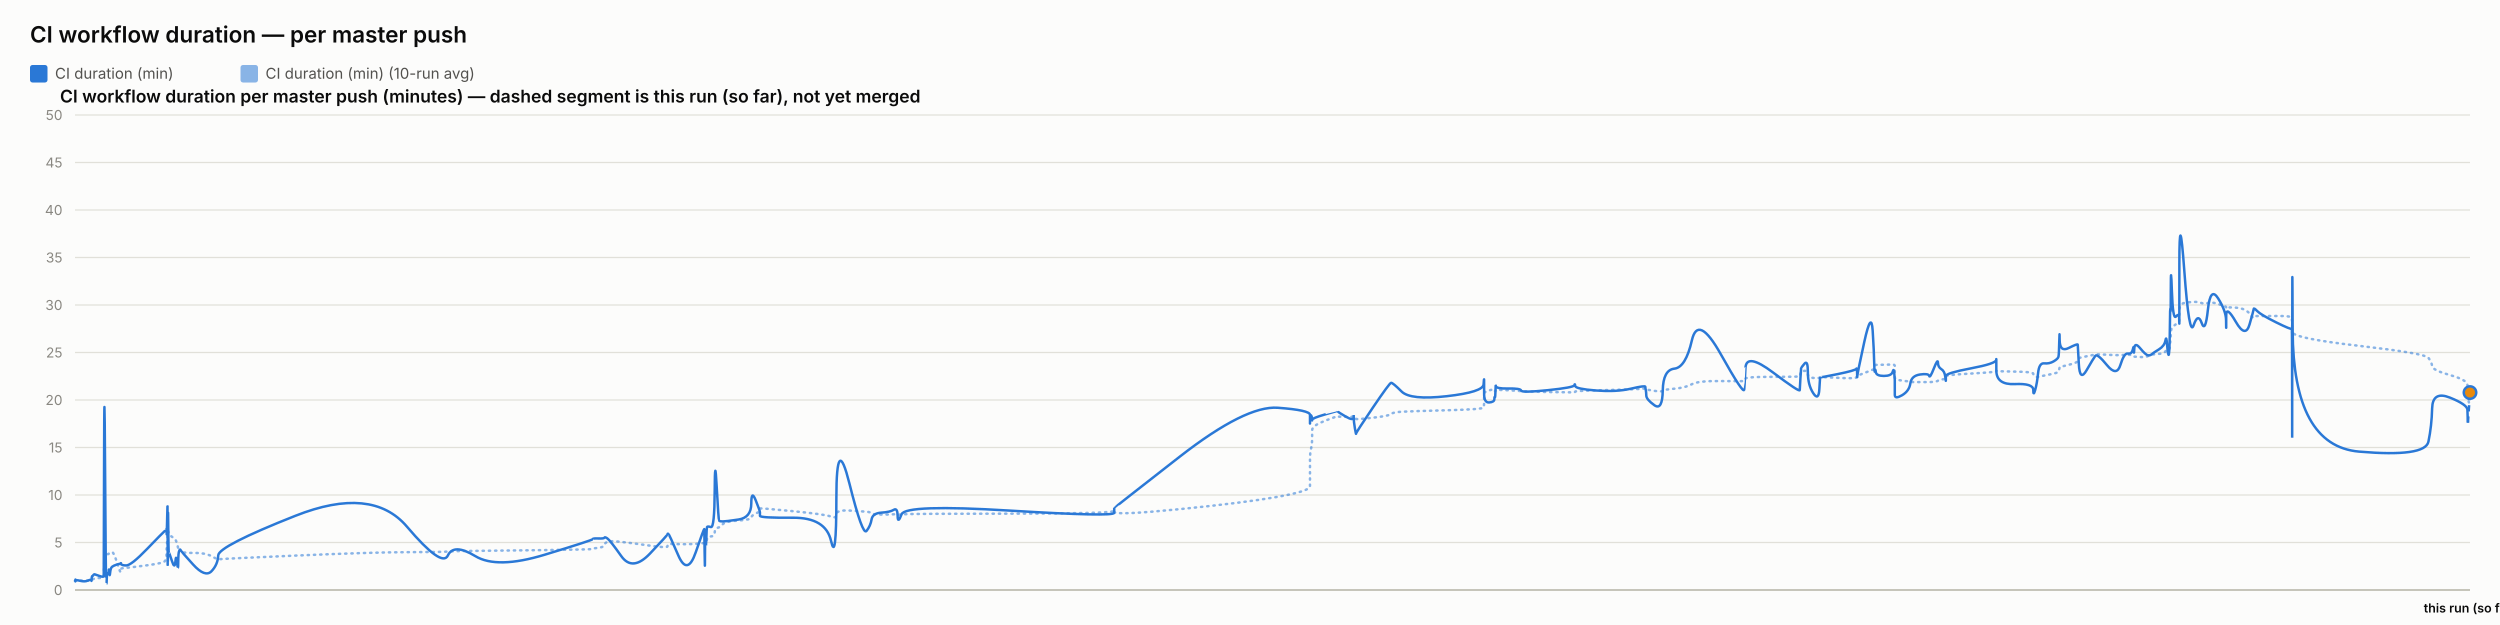
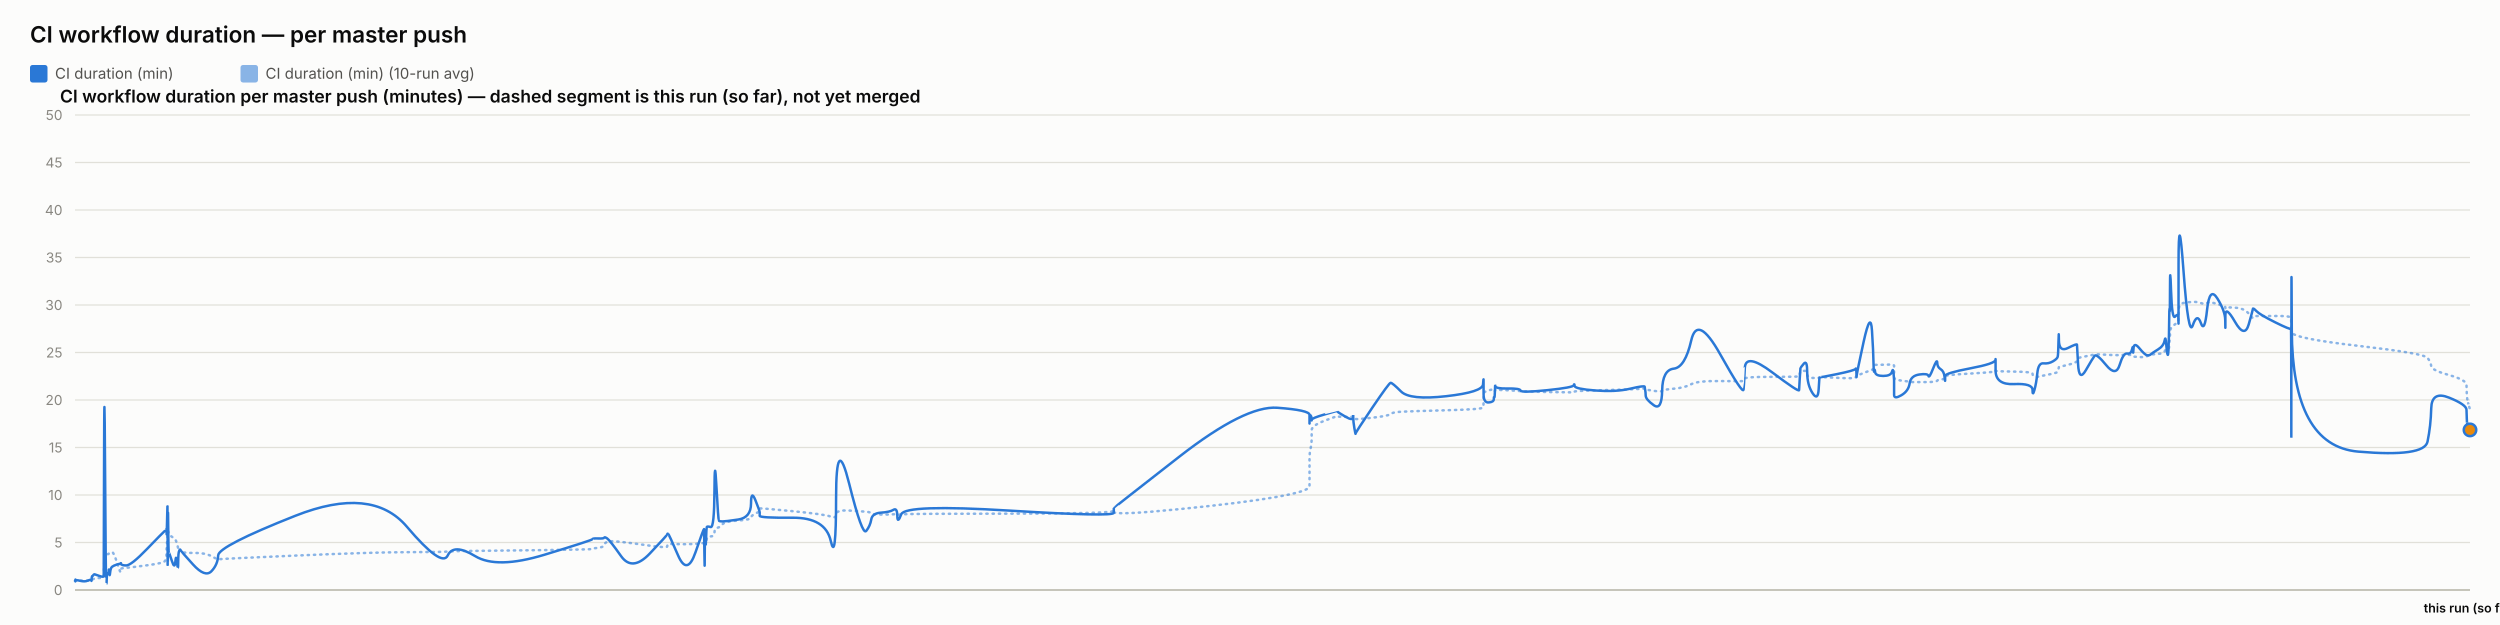
<svg xmlns="http://www.w3.org/2000/svg" width="2000" height="500" viewBox="0 0 2000 500" font-family="system-ui, -apple-system, sans-serif">
  <rect x="0" y="0" width="2000" height="500" fill="#fcfcfb" />
  <text x="24" y="34" font-size="18" font-weight="600" fill="#0b0b0b">CI workflow duration — per master push</text>
  <rect x="24" y="52" width="14" height="14" rx="2" fill="#2a78d6" />
  <text x="44" y="63" font-size="12" fill="#52514e" font-family="system-ui, -apple-system, sans-serif">CI duration (min)</text>
  <rect x="192.4" y="52" width="14" height="14" rx="2" fill="#2a78d6" opacity="0.55" />
  <text x="212.4" y="63" font-size="12" fill="#52514e" font-family="system-ui, -apple-system, sans-serif">CI duration (min) (10-run avg)</text>
  <text x="48" y="82" font-size="14" font-weight="600" fill="#0b0b0b" font-family="system-ui, -apple-system, sans-serif">CI workflow duration per master push (minutes) — dashed segment is this run (so far), not yet merged</text>
  <line x1="60" y1="472" x2="1976" y2="472" stroke="#e1e0d9" stroke-width="1" />
  <text x="50" y="476" font-size="11" text-anchor="end" fill="#898781" font-family="system-ui, -apple-system, sans-serif">0</text>
  <line x1="60" y1="434" x2="1976" y2="434" stroke="#e1e0d9" stroke-width="1" />
  <text x="50" y="438" font-size="11" text-anchor="end" fill="#898781" font-family="system-ui, -apple-system, sans-serif">5</text>
  <line x1="60" y1="396" x2="1976" y2="396" stroke="#e1e0d9" stroke-width="1" />
  <text x="50" y="400" font-size="11" text-anchor="end" fill="#898781" font-family="system-ui, -apple-system, sans-serif">10</text>
  <line x1="60" y1="358" x2="1976" y2="358" stroke="#e1e0d9" stroke-width="1" />
  <text x="50" y="362" font-size="11" text-anchor="end" fill="#898781" font-family="system-ui, -apple-system, sans-serif">15</text>
  <line x1="60" y1="320" x2="1976" y2="320" stroke="#e1e0d9" stroke-width="1" />
  <text x="50" y="324" font-size="11" text-anchor="end" fill="#898781" font-family="system-ui, -apple-system, sans-serif">20</text>
  <line x1="60" y1="282" x2="1976" y2="282" stroke="#e1e0d9" stroke-width="1" />
  <text x="50" y="286" font-size="11" text-anchor="end" fill="#898781" font-family="system-ui, -apple-system, sans-serif">25</text>
  <line x1="60" y1="244" x2="1976" y2="244" stroke="#e1e0d9" stroke-width="1" />
  <text x="50" y="248" font-size="11" text-anchor="end" fill="#898781" font-family="system-ui, -apple-system, sans-serif">30</text>
  <line x1="60" y1="206" x2="1976" y2="206" stroke="#e1e0d9" stroke-width="1" />
  <text x="50" y="210" font-size="11" text-anchor="end" fill="#898781" font-family="system-ui, -apple-system, sans-serif">35</text>
  <line x1="60" y1="168" x2="1976" y2="168" stroke="#e1e0d9" stroke-width="1" />
  <text x="50" y="172" font-size="11" text-anchor="end" fill="#898781" font-family="system-ui, -apple-system, sans-serif">40</text>
  <line x1="60" y1="130" x2="1976" y2="130" stroke="#e1e0d9" stroke-width="1" />
  <text x="50" y="134" font-size="11" text-anchor="end" fill="#898781" font-family="system-ui, -apple-system, sans-serif">45</text>
  <line x1="60" y1="92" x2="1976" y2="92" stroke="#e1e0d9" stroke-width="1" />
  <text x="50" y="96" font-size="11" text-anchor="end" fill="#898781" font-family="system-ui, -apple-system, sans-serif">50</text>
  <line x1="60" y1="472" x2="1976" y2="472" stroke="#c3c2b7" stroke-width="1.5" />
-   <path d="M 60 464.907 Q 60.048 464.463 60.166 464.622 Q 60.285 464.78 60.326 464.701 Q 60.368 464.622 60.378 464.498 Q 60.388 464.375 60.426 464.451 Q 60.463 464.527 60.472 464.472 Q 60.482 464.418 64.17 464.488 Q 67.858 464.558 70.107 464.5 Q 72.355 464.442 72.659 464.453 Q 72.962 464.463 73.128 464.457 Q 73.294 464.451 73.31 464.356 Q 73.326 464.261 73.529 464.026 Q 73.733 463.792 73.811 463.64 Q 73.889 463.488 74.564 463.285 Q 75.238 463.083 75.562 462.791 Q 75.886 462.5 79.418 462.411 Q 82.95 462.323 82.991 462.031 Q 83.032 461.74 83.255 452.544 Q 83.478 443.348 84.049 443.481 Q 84.621 443.614 85.001 443.722 Q 85.381 443.829 85.427 443.62 Q 85.472 443.411 86.102 443.335 Q 86.733 443.259 86.826 443.196 Q 86.919 443.133 87.021 442.86 Q 87.122 442.588 87.418 442.721 Q 87.713 442.854 88.087 442.474 Q 88.46 442.094 89.646 441.733 Q 90.832 441.372 93.575 449.928 Q 96.319 458.485 96.471 457.699 Q 96.624 456.914 96.63 456.04 Q 96.635 455.166 96.801 454.887 Q 96.966 454.609 100.951 454.267 Q 104.936 453.925 117.695 452.227 Q 130.453 450.53 131.785 449.023 Q 133.118 447.515 133.171 445.603 Q 133.224 443.69 133.235 442.075 Q 133.245 440.46 133.303 439.269 Q 133.36 438.079 133.406 436.831 Q 133.452 435.583 133.709 433.221 Q 133.965 430.859 134.029 428.629 Q 134.094 426.4 134.128 427.236 Q 134.163 428.072 134.175 425.532 Q 134.186 422.993 134.24 424.988 Q 134.294 426.983 134.329 425.602 Q 134.365 424.221 134.572 425.159 Q 134.778 426.096 135.06 427.084 Q 135.342 428.072 137.562 429.427 Q 139.782 430.783 140.329 431.625 Q 140.876 432.467 141.706 435.159 Q 142.535 437.851 142.575 439.7 Q 142.614 441.549 143.405 440.067 Q 144.197 438.585 144.46 440.549 Q 144.723 442.512 154.416 442.335 Q 164.109 442.157 169.177 444.938 Q 174.245 447.718 174.579 447.433 Q 174.913 447.148 236.268 444.475 Q 297.623 441.803 325.621 441.733 Q 353.619 441.663 358.294 441.252 Q 362.97 440.84 380.252 440.701 Q 397.535 440.561 435.838 440.074 Q 474.142 439.586 474.166 439.143 Q 474.19 438.699 478.732 438.205 Q 483.275 437.711 483.528 436.065 Q 483.781 434.418 485.918 433.443 Q 488.056 432.467 497.025 433.5 Q 505.994 434.532 519.974 436.521 Q 533.953 438.509 533.955 437.129 Q 533.958 435.748 534.578 435.381 Q 535.199 435.013 542.563 435.305 Q 549.927 435.596 556.599 435.108 Q 563.272 434.621 563.311 434.336 Q 563.351 434.051 563.387 433.721 Q 563.422 433.392 563.429 433.037 Q 563.437 432.683 563.691 434.158 Q 563.945 435.634 563.99 434.139 Q 564.034 432.645 564.362 432.442 Q 564.691 432.239 564.727 432.936 Q 564.764 433.633 565.039 433.405 Q 565.314 433.177 565.606 431.156 Q 565.899 429.136 568.743 429.142 Q 571.588 429.149 571.755 426.026 Q 571.922 422.904 573.346 422.486 Q 574.77 422.068 575.332 421.815 Q 575.894 421.561 578.216 419.332 Q 580.537 417.103 590.754 416.425 Q 600.97 415.747 601.024 414.12 Q 601.079 412.492 604.52 410.89 Q 607.962 409.287 607.963 408.724 Q 607.965 408.16 607.966 407.666 Q 607.967 407.172 607.969 406.767 Q 607.97 406.361 634.289 408.939 Q 660.609 411.517 664.834 413.29 Q 669.06 415.063 669.098 411.466 Q 669.137 407.869 679.594 408.451 Q 690.052 409.034 693.226 409.363 Q 696.4 409.693 697.241 410.643 Q 698.082 411.593 705.056 411.643 Q 712.03 411.694 715.025 411.434 Q 718.02 411.175 718.108 411.605 Q 718.195 412.036 721.258 411.485 Q 724.32 410.934 807.8 410.915 Q 891.279 410.896 891.328 408.667 Q 891.376 406.437 891.381 409.484 Q 891.385 412.53 943.945 407.305 Q 996.506 402.08 1022.245 397.45 Q 1047.984 392.821 1047.986 389.078 Q 1047.987 385.335 1047.988 381.541 Q 1047.989 377.747 1047.991 374.492 Q 1047.992 371.237 1047.993 366.816 Q 1047.995 362.395 1048.849 358.906 Q 1049.703 355.416 1049.705 351.591 Q 1049.708 347.765 1049.71 344.149 Q 1049.712 340.533 1059.889 336.657 Q 1070.066 332.781 1070.068 333.002 Q 1070.071 333.224 1070.312 333.306 Q 1070.553 333.389 1076.761 333.452 Q 1082.969 333.515 1082.971 333.338 Q 1082.973 333.161 1082.975 332.983 Q 1082.978 332.806 1083.916 333.648 Q 1084.854 334.491 1084.868 335.105 Q 1084.882 335.719 1098.243 334.187 Q 1111.604 332.654 1112.867 331.229 Q 1114.13 329.804 1121.219 329.386 Q 1128.307 328.968 1157.401 328.214 Q 1186.494 327.461 1186.866 326.036 Q 1187.238 324.611 1187.243 323.224 Q 1187.248 321.837 1187.254 320.412 Q 1187.26 318.987 1187.28 317.53 Q 1187.3 316.073 1187.304 314.788 Q 1187.307 313.502 1191.391 312.292 Q 1195.474 311.083 1195.48 311.608 Q 1195.486 312.134 1195.852 312.761 Q 1196.218 313.388 1196.386 312.704 Q 1196.554 312.02 1196.674 311.887 Q 1196.794 311.754 1206.643 312.223 Q 1216.493 312.691 1216.939 312.945 Q 1217.384 313.198 1238.255 313.61 Q 1259.126 314.021 1259.527 313.926 Q 1259.928 313.831 1260.156 313.274 Q 1260.383 312.717 1276.783 312.318 Q 1293.182 311.919 1304.721 311.482 Q 1316.261 311.045 1316.274 310.646 Q 1316.288 310.247 1316.614 310.582 Q 1316.94 310.918 1317.037 311.349 Q 1317.133 311.779 1323.529 312.685 Q 1329.925 313.591 1330.209 312.672 Q 1330.494 311.754 1339.527 310.95 Q 1348.561 310.145 1353.476 307.371 Q 1358.39 304.597 1376.717 304.851 Q 1395.043 305.104 1395.366 304.768 Q 1395.688 304.433 1395.714 304.369 Q 1395.74 304.306 1396.368 302.868 Q 1396.997 301.431 1418.393 301.469 Q 1439.788 301.507 1439.799 301.032 Q 1439.809 300.557 1440.346 298.866 Q 1440.883 297.175 1440.89 297.086 Q 1440.898 296.997 1443.595 296.687 Q 1446.291 296.377 1446.293 299.233 Q 1446.295 302.089 1450.6 302.336 Q 1454.905 302.583 1455.48 302.305 Q 1456.055 302.026 1456.196 301.785 Q 1456.337 301.545 1470.421 302.267 Q 1484.504 302.989 1485.061 301.975 Q 1485.619 300.962 1485.701 300.626 Q 1485.784 300.291 1485.789 300.506 Q 1485.794 300.721 1491.436 298.403 Q 1497.078 296.085 1498.147 295.775 Q 1499.217 295.465 1499.353 295.028 Q 1499.49 294.591 1499.907 293.254 Q 1500.324 291.918 1500.638 291.886 Q 1500.953 291.855 1507.098 291.785 Q 1513.244 291.715 1514.138 291.601 Q 1515.031 291.487 1515.427 291.981 Q 1515.823 292.475 1515.825 292.52 Q 1515.827 292.564 1515.828 293.058 Q 1515.829 293.552 1515.833 296.769 Q 1515.836 299.987 1515.837 301.893 Q 1515.839 303.799 1521.631 304.477 Q 1527.422 305.155 1528.28 305.465 Q 1529.138 305.775 1535.99 305.668 Q 1542.841 305.56 1543.354 305.668 Q 1543.867 305.775 1547.086 305.402 Q 1550.305 305.028 1550.353 304.528 Q 1550.401 304.027 1553.04 303.66 Q 1555.678 303.293 1556.175 303.115 Q 1556.672 302.938 1556.679 302.495 Q 1556.686 302.051 1556.694 300.994 Q 1556.702 299.936 1576.836 298.84 Q 1596.97 297.745 1597.015 296.953 Q 1597.061 296.161 1597.065 296.63 Q 1597.068 297.099 1611.839 297.282 Q 1626.61 297.466 1626.624 299.005 Q 1626.639 300.544 1628.139 301.196 Q 1629.64 301.849 1630.471 301.513 Q 1631.302 301.177 1635.39 300.455 Q 1639.477 299.733 1642.904 298.923 Q 1646.33 298.112 1646.764 297.377 Q 1647.199 296.643 1647.402 295.211 Q 1647.605 293.78 1647.732 293.641 Q 1647.859 293.501 1654.977 291.842 Q 1662.096 290.183 1662.2 288.688 Q 1662.304 287.193 1663.062 286.611 Q 1663.821 286.028 1669.27 285.027 Q 1674.72 284.027 1676.278 283.647 Q 1677.836 283.267 1685.601 283.792 Q 1693.366 284.318 1696.326 284.077 Q 1699.286 283.837 1702.355 283.818 Q 1705.424 283.799 1706.277 284.464 Q 1707.131 285.129 1707.135 285.262 Q 1707.14 285.395 1707.431 285.319 Q 1707.722 285.243 1712.115 285.604 Q 1716.507 285.965 1718.306 284.907 Q 1720.105 283.849 1721.377 283.628 Q 1722.649 283.406 1727.094 283.115 Q 1731.539 282.823 1732.322 281.145 Q 1733.104 279.467 1733.619 279.492 Q 1734.133 279.517 1734.82 279.593 Q 1735.506 279.669 1735.783 278.529 Q 1736.06 277.389 1736.097 275.42 Q 1736.134 273.45 1736.365 272.38 Q 1736.595 271.309 1736.643 267.56 Q 1736.691 263.811 1737.494 262.392 Q 1738.298 260.973 1740.75 259.377 Q 1743.202 257.781 1743.326 256.831 Q 1743.45 255.881 1743.46 255.476 Q 1743.47 255.071 1743.486 249.079 Q 1743.502 243.088 1747.453 242.366 Q 1751.403 241.644 1754.894 241.505 Q 1758.384 241.365 1761.338 242.442 Q 1764.292 243.519 1766.309 242.366 Q 1768.327 241.213 1774.539 243.202 Q 1780.751 245.191 1780.851 245.558 Q 1780.951 245.925 1780.959 246.438 Q 1780.967 246.951 1780.969 246.267 Q 1780.972 245.583 1788.678 246.128 Q 1796.384 246.673 1799.641 250.935 Q 1802.897 255.197 1802.981 253.975 Q 1803.065 252.753 1805.798 252.841 Q 1808.532 252.93 1820.888 252.791 Q 1833.244 252.651 1833.465 254.304 Q 1833.685 255.957 1833.716 263.063 Q 1833.746 270.169 1833.767 265.565 Q 1833.789 260.961 1834.115 265.768 Q 1834.441 270.575 1887.294 276.661 Q 1940.146 282.747 1942.744 286.243 Q 1945.343 289.739 1945.71 292.957 Q 1946.077 296.174 1959.956 300.056 Q 1973.835 303.939 1973.935 307.954 Q 1974.036 311.969 1974.183 315.674 Q 1974.331 319.379 1975.166 321.989 Q 1974.331 319.379 1976 324.598" fill="none" stroke="#2a78d6" stroke-width="2" stroke-dasharray="1,4" stroke-linecap="round" opacity="0.55" />
-   <path d="M 60 464.907 Q 60.048 464.02 60.166 464.717 Q 60.285 465.413 60.326 464.78 Q 60.368 464.147 60.378 463.767 Q 60.388 463.387 60.426 464.337 Q 60.463 465.287 60.472 464.527 Q 60.482 463.767 64.17 464.653 Q 67.858 465.54 70.107 464.527 Q 72.355 463.513 72.659 464.083 Q 72.962 464.653 73.128 464.717 Q 73.294 464.78 73.31 463.45 Q 73.326 462.12 73.529 461.423 Q 73.733 460.727 73.811 460.917 Q 73.889 461.107 74.564 460.22 Q 75.238 459.333 75.562 459.397 Q 75.886 459.46 79.418 460.727 Q 82.95 461.993 82.991 460.853 Q 83.032 459.713 83.255 369.653 Q 83.478 279.593 84.049 373.453 Q 84.621 467.313 85.001 467.123 Q 85.381 466.933 85.427 462.437 Q 85.472 457.94 86.102 458.573 Q 86.733 459.207 86.826 459.523 Q 86.919 459.84 87.021 456.863 Q 87.122 453.887 87.418 458.003 Q 87.713 462.12 88.087 458.257 Q 88.46 454.393 89.646 453.443 Q 90.832 452.493 93.575 451.607 Q 96.319 450.72 96.471 451.163 Q 96.624 451.607 96.63 450.53 Q 96.635 449.453 96.801 450.91 Q 96.966 452.367 100.951 452.367 Q 104.936 452.367 117.695 439.13 Q 130.453 425.893 131.785 424.817 Q 133.118 423.74 133.171 423.803 Q 133.224 423.867 133.235 422.98 Q 133.245 422.093 133.303 425.387 Q 133.36 428.68 133.406 427.223 Q 133.452 425.767 133.709 415.063 Q 133.965 404.36 134.029 404.613 Q 134.094 404.867 134.128 436.977 Q 134.163 469.087 134.175 435.33 Q 134.186 401.573 134.24 433.683 Q 134.294 465.793 134.329 430.96 Q 134.365 396.127 134.572 419.37 Q 134.778 442.613 135.06 442.233 Q 135.342 441.853 137.562 448.82 Q 139.782 455.787 140.329 449.2 Q 140.876 442.613 141.706 450.403 Q 142.535 458.193 142.575 450.023 Q 142.614 441.853 143.405 440.65 Q 144.197 439.447 144.46 440.143 Q 144.723 440.84 154.416 451.543 Q 164.109 462.247 169.177 456.99 Q 174.245 451.733 174.579 444.323 Q 174.913 436.913 236.268 412.657 Q 297.623 388.4 325.621 421.397 Q 353.619 454.393 358.294 444.387 Q 362.97 434.38 380.252 444.893 Q 397.535 455.407 435.838 443.753 Q 474.142 432.1 474.166 431.34 Q 474.19 430.58 478.732 430.77 Q 483.275 430.96 483.528 430.137 Q 483.781 429.313 485.918 430.77 Q 488.056 432.227 497.025 444.893 Q 505.994 457.56 519.974 442.867 Q 533.953 428.173 533.955 427.477 Q 533.958 426.78 534.578 426.907 Q 535.199 427.033 542.563 444.133 Q 549.927 461.233 556.599 441.79 Q 563.272 422.347 563.311 423.613 Q 563.351 424.88 563.387 424.627 Q 563.422 424.373 563.429 423.297 Q 563.437 422.22 563.691 441.98 Q 563.945 461.74 563.99 444.703 Q 564.034 427.667 564.362 425.893 Q 564.691 424.12 564.727 432.417 Q 564.764 440.713 565.039 431.593 Q 565.314 422.473 565.606 421.65 Q 565.899 420.827 568.743 421.65 Q 571.588 422.473 571.755 392.453 Q 571.922 362.433 573.346 389.223 Q 574.77 416.013 575.332 416.583 Q 575.894 417.153 578.216 417.153 Q 580.537 417.153 590.754 415.633 Q 600.97 414.113 601.024 402.84 Q 601.079 391.567 604.52 400.117 Q 607.962 408.667 607.963 409.933 Q 607.965 411.2 607.966 411.073 Q 607.967 410.947 607.969 412.657 Q 607.97 414.367 634.289 414.177 Q 660.609 413.987 664.834 432.733 Q 669.06 451.48 669.098 398.343 Q 669.137 345.207 679.594 387.007 Q 690.052 428.807 693.226 424.753 Q 696.4 420.7 697.241 415.633 Q 698.082 410.567 705.056 410.123 Q 712.03 409.68 715.025 407.843 Q 718.02 406.007 718.108 412.783 Q 718.195 419.56 721.258 411.453 Q 724.32 403.347 807.8 408.477 Q 891.279 413.607 891.328 410.25 Q 891.376 406.893 891.381 406.513 Q 891.385 406.133 943.945 365.22 Q 996.506 324.307 1022.245 326.207 Q 1047.984 328.107 1047.986 331.907 Q 1047.987 335.707 1047.988 334.757 Q 1047.989 333.807 1047.991 337.353 Q 1047.992 340.9 1047.993 336.023 Q 1047.995 331.147 1048.849 332.35 Q 1049.703 333.553 1049.705 335.327 Q 1049.708 337.1 1049.71 335.833 Q 1049.712 334.567 1059.889 331.59 Q 1070.066 328.613 1070.068 328.677 Q 1070.071 328.74 1070.312 329.247 Q 1070.553 329.753 1076.761 333.363 Q 1082.969 336.973 1082.971 333.617 Q 1082.973 330.26 1082.975 333.807 Q 1082.978 337.353 1083.916 342.673 Q 1084.854 347.993 1084.868 346.917 Q 1084.882 345.84 1098.243 326.143 Q 1111.604 306.447 1112.867 306.257 Q 1114.13 306.067 1121.219 313.16 Q 1128.307 320.253 1157.401 316.96 Q 1186.494 313.667 1186.866 307.46 Q 1187.238 301.253 1187.243 305.243 Q 1187.248 309.233 1187.254 305.497 Q 1187.26 301.76 1187.28 304.99 Q 1187.3 308.22 1187.304 315.25 Q 1187.307 322.28 1191.391 321.963 Q 1195.474 321.647 1195.48 319.303 Q 1195.486 316.96 1195.852 317.783 Q 1196.218 318.607 1196.386 312.59 Q 1196.554 306.573 1196.674 308.79 Q 1196.794 311.007 1206.643 310.817 Q 1216.493 310.627 1216.939 312.463 Q 1217.384 314.3 1238.255 312.147 Q 1259.126 309.993 1259.527 308.157 Q 1259.928 306.32 1260.156 308.727 Q 1260.383 311.133 1276.783 312.4 Q 1293.182 313.667 1304.721 310.943 Q 1316.261 308.22 1316.274 309.423 Q 1316.288 310.627 1316.614 311.957 Q 1316.94 313.287 1317.037 316.453 Q 1317.133 319.62 1323.529 324.18 Q 1329.925 328.74 1330.209 312.337 Q 1330.494 295.933 1339.527 294.92 Q 1348.561 293.907 1353.476 272.373 Q 1358.39 250.84 1376.717 283.52 Q 1395.043 316.2 1395.366 311.577 Q 1395.688 306.953 1395.714 306.953 Q 1395.74 306.953 1396.368 294.413 Q 1396.997 281.873 1418.393 297.96 Q 1439.788 314.047 1439.799 312.083 Q 1439.809 310.12 1440.346 302.52 Q 1440.883 294.92 1440.89 294.54 Q 1440.898 294.16 1443.595 290.93 Q 1446.291 287.7 1446.293 297.833 Q 1446.295 307.967 1450.6 314.553 Q 1454.905 321.14 1455.48 311.26 Q 1456.055 301.38 1456.196 301.76 Q 1456.337 302.14 1470.421 299.227 Q 1484.504 296.313 1485.061 295.047 Q 1485.619 293.78 1485.701 298.593 Q 1485.784 303.407 1485.789 301.317 Q 1485.794 299.227 1491.436 273.513 Q 1497.078 247.8 1498.147 264.647 Q 1499.217 281.493 1499.353 290.36 Q 1499.49 299.227 1499.907 296.82 Q 1500.324 294.413 1500.638 297.58 Q 1500.953 300.747 1507.098 300.747 Q 1513.244 300.747 1514.138 297.39 Q 1515.031 294.033 1515.427 298.847 Q 1515.823 303.66 1515.825 303.977 Q 1515.827 304.293 1515.828 306.7 Q 1515.829 309.107 1515.833 310.627 Q 1515.836 312.147 1515.837 315.883 Q 1515.839 319.62 1521.631 316.2 Q 1527.422 312.78 1528.28 306.7 Q 1529.138 300.62 1535.99 299.607 Q 1542.841 298.593 1543.354 300.747 Q 1543.867 302.9 1547.086 294.73 Q 1550.305 286.56 1550.353 290.107 Q 1550.401 293.653 1553.04 295.3 Q 1555.678 296.947 1556.175 301.253 Q 1556.672 305.56 1556.679 304.42 Q 1556.686 303.28 1556.694 300.873 Q 1556.702 298.467 1576.836 294.667 Q 1596.97 290.867 1597.015 287.827 Q 1597.061 284.787 1597.065 296.377 Q 1597.068 307.967 1611.839 307.27 Q 1626.61 306.573 1626.624 311.957 Q 1626.639 317.34 1628.139 312.02 Q 1629.64 306.7 1630.471 298.467 Q 1631.302 290.233 1635.39 290.677 Q 1639.477 291.12 1642.904 289.093 Q 1646.33 287.067 1646.764 285.42 Q 1647.199 283.773 1647.402 273.007 Q 1647.605 262.24 1647.732 272.12 Q 1647.859 282 1654.977 278.39 Q 1662.096 274.78 1662.2 275.73 Q 1662.304 276.68 1663.062 291.183 Q 1663.821 305.687 1669.27 296.187 Q 1674.72 286.687 1676.278 284.66 Q 1677.836 282.633 1685.601 292.133 Q 1693.366 301.633 1696.326 291.943 Q 1699.286 282.253 1702.355 282.823 Q 1705.424 283.393 1706.277 279.467 Q 1707.131 275.54 1707.135 280.1 Q 1707.14 284.66 1707.431 278.96 Q 1707.722 273.26 1712.115 278.58 Q 1716.507 283.9 1718.306 284.217 Q 1720.105 284.533 1721.377 283.393 Q 1722.649 282.253 1727.094 279.53 Q 1731.539 276.807 1732.322 272.437 Q 1733.104 268.067 1733.619 275.413 Q 1734.133 282.76 1734.82 283.837 Q 1735.506 284.913 1735.783 268.827 Q 1736.06 252.74 1736.097 249.003 Q 1736.134 245.267 1736.365 248.56 Q 1736.595 251.853 1736.643 230.383 Q 1736.691 208.913 1737.494 232.537 Q 1738.298 256.16 1740.75 253.247 Q 1743.202 250.333 1743.326 254.07 Q 1743.45 257.807 1743.46 258.883 Q 1743.47 259.96 1743.486 211.447 Q 1743.502 162.933 1747.453 216.703 Q 1751.403 270.473 1754.894 260.213 Q 1758.384 249.953 1761.338 258.377 Q 1764.292 266.8 1766.309 247.8 Q 1768.327 228.8 1774.539 238.743 Q 1780.751 248.687 1780.851 256.097 Q 1780.951 263.507 1780.959 262.05 Q 1780.967 260.593 1780.969 252.36 Q 1780.972 244.127 1788.678 257.49 Q 1796.384 270.853 1799.641 259.517 Q 1802.897 248.18 1802.981 247.103 Q 1803.065 246.027 1805.798 248.877 Q 1808.532 251.727 1820.888 257.87 Q 1833.244 264.013 1833.465 262.937 Q 1833.685 261.86 1833.716 326.333 Q 1833.746 390.807 1833.767 281.113 Q 1833.789 171.42 1834.115 264.077 Q 1834.441 356.733 1887.294 361.293 Q 1940.146 365.853 1942.744 353.313 Q 1945.343 340.773 1945.71 326.65 Q 1946.077 312.527 1959.956 318.1 Q 1973.835 323.673 1973.935 327.853 Q 1974.036 332.033 1974.183 335.073 Q 1974.036 332.033 1974.331 338.113" fill="none" stroke="#2a78d6" stroke-width="2" />
-   <path d="M 1974.331 338.113 L 1976 314.047" fill="none" stroke="#2a78d6" stroke-width="2" stroke-dasharray="5,4" />
-   <circle cx="1976" cy="314.047" r="5" fill="#e8890c" stroke="#2a78d6" stroke-width="2" />
+   <path d="M 60 464.907 Q 60.048 464.463 60.166 464.622 Q 60.285 464.78 60.326 464.701 Q 60.367 464.622 60.378 464.498 Q 60.388 464.375 60.425 464.451 Q 60.462 464.527 60.472 464.472 Q 60.482 464.418 64.168 464.488 Q 67.855 464.558 70.103 464.5 Q 72.35 464.442 72.654 464.453 Q 72.957 464.463 73.123 464.457 Q 73.289 464.451 73.305 464.356 Q 73.321 464.261 73.524 464.026 Q 73.727 463.792 73.805 463.64 Q 73.884 463.488 74.558 463.285 Q 75.232 463.083 75.556 462.791 Q 75.88 462.5 79.41 462.411 Q 82.941 462.323 82.982 462.031 Q 83.023 461.74 83.246 452.544 Q 83.468 443.348 84.04 443.481 Q 84.611 443.614 84.991 443.722 Q 85.371 443.829 85.417 443.62 Q 85.462 443.411 86.092 443.335 Q 86.722 443.259 86.815 443.196 Q 86.908 443.133 87.01 442.86 Q 87.112 442.588 87.407 442.721 Q 87.702 442.854 88.076 442.474 Q 88.449 442.094 89.635 441.733 Q 90.82 441.372 93.562 449.928 Q 96.305 458.485 96.457 457.699 Q 96.61 456.914 96.616 456.04 Q 96.621 455.166 96.786 454.887 Q 96.952 454.609 100.936 454.267 Q 104.919 453.925 117.672 452.227 Q 130.426 450.53 131.758 449.023 Q 133.09 447.515 133.143 445.603 Q 133.196 443.69 133.206 442.075 Q 133.217 440.46 133.275 439.269 Q 133.332 438.079 133.378 436.831 Q 133.424 435.583 133.68 433.221 Q 133.937 430.859 134.001 428.629 Q 134.065 426.4 134.1 427.236 Q 134.134 428.072 134.146 425.532 Q 134.158 422.993 134.211 424.988 Q 134.265 426.983 134.301 425.602 Q 134.337 424.221 134.543 425.159 Q 134.749 426.096 135.031 427.084 Q 135.313 428.072 137.532 429.427 Q 139.751 430.783 140.298 431.625 Q 140.845 432.467 141.674 435.159 Q 142.503 437.851 142.543 439.7 Q 142.582 441.549 143.373 440.067 Q 144.164 438.585 144.427 440.549 Q 144.69 442.512 154.38 442.335 Q 164.069 442.157 169.135 444.938 Q 174.201 447.718 174.535 447.433 Q 174.869 447.148 236.2 444.475 Q 297.531 441.803 325.519 441.733 Q 353.506 441.663 358.179 441.252 Q 362.853 440.84 380.129 440.701 Q 397.405 440.561 435.694 440.074 Q 473.983 439.586 474.006 439.143 Q 474.03 438.699 478.571 438.205 Q 483.112 437.711 483.365 436.065 Q 483.618 434.418 485.754 433.443 Q 487.891 432.467 496.857 433.5 Q 505.823 434.532 519.796 436.521 Q 533.77 438.509 533.773 437.129 Q 533.775 435.748 534.395 435.381 Q 535.016 435.013 542.377 435.305 Q 549.738 435.596 556.408 435.108 Q 563.078 434.621 563.117 434.336 Q 563.157 434.051 563.193 433.721 Q 563.229 433.392 563.236 433.037 Q 563.243 432.683 563.497 434.158 Q 563.751 435.634 563.795 434.139 Q 563.84 432.645 564.168 432.442 Q 564.497 432.239 564.533 432.936 Q 564.569 433.633 564.844 433.405 Q 565.119 433.177 565.411 431.156 Q 565.704 429.136 568.547 429.142 Q 571.391 429.149 571.558 426.026 Q 571.724 422.904 573.148 422.486 Q 574.572 422.068 575.134 421.815 Q 575.695 421.561 578.016 419.332 Q 580.337 417.103 590.549 416.425 Q 600.762 415.747 600.816 414.12 Q 600.87 412.492 604.31 410.89 Q 607.751 409.287 607.752 408.724 Q 607.753 408.16 607.755 407.666 Q 607.756 407.172 607.757 406.767 Q 607.759 406.361 634.068 408.939 Q 660.377 411.517 664.601 413.29 Q 668.825 415.063 668.864 411.466 Q 668.902 407.869 679.356 408.451 Q 689.809 409.034 692.982 409.363 Q 696.155 409.693 696.996 410.643 Q 697.837 411.593 704.808 411.643 Q 711.779 411.694 714.773 411.434 Q 717.766 411.175 717.854 411.605 Q 717.942 412.036 721.003 411.485 Q 724.064 410.934 807.512 410.915 Q 890.959 410.896 891.008 408.667 Q 891.056 406.437 891.06 409.484 Q 891.065 412.53 943.605 407.305 Q 996.145 402.08 1021.874 397.45 Q 1047.604 392.821 1047.605 389.078 Q 1047.607 385.335 1047.608 381.541 Q 1047.609 377.747 1047.61 374.492 Q 1047.611 371.237 1047.613 366.816 Q 1047.614 362.395 1048.468 358.906 Q 1049.322 355.416 1049.324 351.591 Q 1049.327 347.765 1049.329 344.149 Q 1049.331 340.533 1059.504 336.657 Q 1069.677 332.781 1069.679 333.002 Q 1069.682 333.224 1069.923 333.306 Q 1070.164 333.389 1076.369 333.452 Q 1082.575 333.515 1082.577 333.338 Q 1082.579 333.161 1082.581 332.983 Q 1082.583 332.806 1083.521 333.648 Q 1084.459 334.491 1084.473 335.105 Q 1084.487 335.719 1097.843 334.187 Q 1111.198 332.654 1112.461 331.229 Q 1113.724 329.804 1120.81 329.386 Q 1127.896 328.968 1156.978 328.214 Q 1186.061 327.461 1186.432 326.036 Q 1186.804 324.611 1186.809 323.224 Q 1186.814 321.837 1186.82 320.412 Q 1186.826 318.987 1186.846 317.53 Q 1186.866 316.073 1186.87 314.788 Q 1186.873 313.502 1190.955 312.292 Q 1195.036 311.083 1195.042 311.608 Q 1195.049 312.134 1195.414 312.761 Q 1195.78 313.388 1195.948 312.704 Q 1196.116 312.02 1196.236 311.887 Q 1196.356 311.754 1206.202 312.223 Q 1216.048 312.691 1216.493 312.945 Q 1216.938 313.198 1237.801 313.61 Q 1258.664 314.021 1259.065 313.926 Q 1259.466 313.831 1259.693 313.274 Q 1259.921 312.717 1276.314 312.318 Q 1292.707 311.919 1304.242 311.482 Q 1315.777 311.045 1315.79 310.646 Q 1315.804 310.247 1316.13 310.582 Q 1316.456 310.918 1316.552 311.349 Q 1316.649 311.779 1323.042 312.685 Q 1329.435 313.591 1329.72 312.672 Q 1330.004 311.754 1339.035 310.95 Q 1348.065 310.145 1352.978 307.371 Q 1357.89 304.597 1376.21 304.851 Q 1394.529 305.104 1394.851 304.768 Q 1395.173 304.433 1395.199 304.369 Q 1395.225 304.306 1395.854 302.868 Q 1396.482 301.431 1417.869 301.469 Q 1439.257 301.507 1439.267 301.032 Q 1439.278 300.557 1439.814 298.866 Q 1440.351 297.175 1440.358 297.086 Q 1440.366 296.997 1443.062 296.687 Q 1445.757 296.377 1445.759 299.233 Q 1445.761 302.089 1450.064 302.336 Q 1454.368 302.583 1454.942 302.305 Q 1455.517 302.026 1455.658 301.785 Q 1455.8 301.545 1469.877 302.267 Q 1483.955 302.989 1484.513 301.975 Q 1485.07 300.962 1485.152 300.626 Q 1485.235 300.291 1485.24 300.506 Q 1485.245 300.721 1490.884 298.403 Q 1496.524 296.085 1497.593 295.775 Q 1498.663 295.465 1498.799 295.028 Q 1498.935 294.591 1499.352 293.254 Q 1499.769 291.918 1500.083 291.886 Q 1500.398 291.855 1506.541 291.785 Q 1512.684 291.715 1513.578 291.601 Q 1514.471 291.487 1514.867 291.981 Q 1515.262 292.475 1515.264 292.52 Q 1515.266 292.564 1515.267 293.058 Q 1515.269 293.552 1515.272 296.769 Q 1515.275 299.987 1515.277 301.893 Q 1515.278 303.799 1521.068 304.477 Q 1526.857 305.155 1527.715 305.465 Q 1528.572 305.775 1535.421 305.668 Q 1542.27 305.56 1542.782 305.668 Q 1543.295 305.775 1546.513 305.402 Q 1549.731 305.028 1549.779 304.528 Q 1549.827 304.027 1552.465 303.66 Q 1555.102 303.293 1555.599 303.115 Q 1556.095 302.938 1556.103 302.495 Q 1556.11 302.051 1556.118 300.994 Q 1556.125 299.936 1576.252 298.84 Q 1596.378 297.745 1596.423 296.953 Q 1596.469 296.161 1596.473 296.63 Q 1596.476 297.099 1611.242 297.282 Q 1626.007 297.466 1626.021 299.005 Q 1626.035 300.544 1627.535 301.196 Q 1629.035 301.849 1629.866 301.513 Q 1630.697 301.177 1634.783 300.455 Q 1638.869 299.733 1642.294 298.923 Q 1645.719 298.112 1646.153 297.377 Q 1646.587 296.643 1646.79 295.211 Q 1646.993 293.78 1647.12 293.641 Q 1647.248 293.501 1654.363 291.842 Q 1661.478 290.183 1661.582 288.688 Q 1661.686 287.193 1662.445 286.611 Q 1663.204 286.028 1668.651 285.027 Q 1674.098 284.027 1675.655 283.647 Q 1677.213 283.267 1684.975 283.792 Q 1692.737 284.318 1695.696 284.077 Q 1698.654 283.837 1701.722 283.818 Q 1704.79 283.799 1705.643 284.464 Q 1706.496 285.129 1706.501 285.262 Q 1706.505 285.395 1706.796 285.319 Q 1707.087 285.243 1711.478 285.604 Q 1715.869 285.965 1717.667 284.907 Q 1719.466 283.849 1720.737 283.628 Q 1722.008 283.406 1726.452 283.115 Q 1730.896 282.823 1731.678 281.145 Q 1732.46 279.467 1732.974 279.492 Q 1733.489 279.517 1734.175 279.593 Q 1734.861 279.669 1735.137 278.529 Q 1735.414 277.389 1735.451 275.42 Q 1735.489 273.45 1735.719 272.38 Q 1735.949 271.309 1735.997 267.56 Q 1736.045 263.811 1736.848 262.392 Q 1737.652 260.973 1740.103 259.377 Q 1742.554 257.781 1742.677 256.831 Q 1742.801 255.881 1742.812 255.476 Q 1742.822 255.071 1742.838 249.079 Q 1742.854 243.088 1746.803 242.366 Q 1750.752 241.644 1754.241 241.505 Q 1757.73 241.365 1760.683 242.442 Q 1763.635 243.519 1765.652 242.366 Q 1767.669 241.213 1773.879 243.202 Q 1780.089 245.191 1780.188 245.558 Q 1780.288 245.925 1780.296 246.438 Q 1780.304 246.951 1780.307 246.267 Q 1780.309 245.583 1788.012 246.128 Q 1795.716 246.673 1798.971 250.935 Q 1802.225 255.197 1802.309 253.975 Q 1802.393 252.753 1805.126 252.841 Q 1807.858 252.93 1820.209 252.791 Q 1832.561 252.651 1832.781 254.304 Q 1833.002 255.957 1833.032 263.063 Q 1833.062 270.169 1833.084 265.565 Q 1833.106 260.961 1833.432 265.768 Q 1833.758 270.575 1886.59 276.661 Q 1939.422 282.747 1942.019 286.243 Q 1944.617 289.739 1944.984 292.957 Q 1945.351 296.174 1959.224 300.056 Q 1973.098 303.939 1973.198 307.954 Q 1973.298 311.969 1973.446 315.674 Q 1973.594 319.379 1974.797 323.483 Q 1973.594 319.379 1976 327.587" fill="none" stroke="#2a78d6" stroke-width="2" stroke-dasharray="1,4" stroke-linecap="round" opacity="0.55" />
+   <path d="M 60 464.907 Q 60.048 464.02 60.166 464.717 Q 60.285 465.413 60.326 464.78 Q 60.367 464.147 60.378 463.767 Q 60.388 463.387 60.425 464.337 Q 60.462 465.287 60.472 464.527 Q 60.482 463.767 64.168 464.653 Q 67.855 465.54 70.103 464.527 Q 72.35 463.513 72.654 464.083 Q 72.957 464.653 73.123 464.717 Q 73.289 464.78 73.305 463.45 Q 73.321 462.12 73.524 461.423 Q 73.727 460.727 73.805 460.917 Q 73.884 461.107 74.558 460.22 Q 75.232 459.333 75.556 459.397 Q 75.88 459.46 79.41 460.727 Q 82.941 461.993 82.982 460.853 Q 83.023 459.713 83.246 369.653 Q 83.468 279.593 84.04 373.453 Q 84.611 467.313 84.991 467.123 Q 85.371 466.933 85.417 462.437 Q 85.462 457.94 86.092 458.573 Q 86.722 459.207 86.815 459.523 Q 86.908 459.84 87.01 456.863 Q 87.112 453.887 87.407 458.003 Q 87.702 462.12 88.076 458.257 Q 88.449 454.393 89.635 453.443 Q 90.82 452.493 93.562 451.607 Q 96.305 450.72 96.457 451.163 Q 96.61 451.607 96.616 450.53 Q 96.621 449.453 96.786 450.91 Q 96.952 452.367 100.936 452.367 Q 104.919 452.367 117.672 439.13 Q 130.426 425.893 131.758 424.817 Q 133.09 423.74 133.143 423.803 Q 133.196 423.867 133.206 422.98 Q 133.217 422.093 133.275 425.387 Q 133.332 428.68 133.378 427.223 Q 133.424 425.767 133.68 415.063 Q 133.937 404.36 134.001 404.613 Q 134.065 404.867 134.1 436.977 Q 134.134 469.087 134.146 435.33 Q 134.158 401.573 134.211 433.683 Q 134.265 465.793 134.301 430.96 Q 134.337 396.127 134.543 419.37 Q 134.749 442.613 135.031 442.233 Q 135.313 441.853 137.532 448.82 Q 139.751 455.787 140.298 449.2 Q 140.845 442.613 141.674 450.403 Q 142.503 458.193 142.543 450.023 Q 142.582 441.853 143.373 440.65 Q 144.164 439.447 144.427 440.143 Q 144.69 440.84 154.38 451.543 Q 164.069 462.247 169.135 456.99 Q 174.201 451.733 174.535 444.323 Q 174.869 436.913 236.2 412.657 Q 297.531 388.4 325.519 421.397 Q 353.506 454.393 358.179 444.387 Q 362.853 434.38 380.129 444.893 Q 397.405 455.407 435.694 443.753 Q 473.983 432.1 474.006 431.34 Q 474.03 430.58 478.571 430.77 Q 483.112 430.96 483.365 430.137 Q 483.618 429.313 485.754 430.77 Q 487.891 432.227 496.857 444.893 Q 505.823 457.56 519.796 442.867 Q 533.77 428.173 533.773 427.477 Q 533.775 426.78 534.395 426.907 Q 535.016 427.033 542.377 444.133 Q 549.738 461.233 556.408 441.79 Q 563.078 422.347 563.117 423.613 Q 563.157 424.88 563.193 424.627 Q 563.229 424.373 563.236 423.297 Q 563.243 422.22 563.497 441.98 Q 563.751 461.74 563.795 444.703 Q 563.84 427.667 564.168 425.893 Q 564.497 424.12 564.533 432.417 Q 564.569 440.713 564.844 431.593 Q 565.119 422.473 565.411 421.65 Q 565.704 420.827 568.547 421.65 Q 571.391 422.473 571.558 392.453 Q 571.724 362.433 573.148 389.223 Q 574.572 416.013 575.134 416.583 Q 575.695 417.153 578.016 417.153 Q 580.337 417.153 590.549 415.633 Q 600.762 414.113 600.816 402.84 Q 600.87 391.567 604.31 400.117 Q 607.751 408.667 607.752 409.933 Q 607.753 411.2 607.755 411.073 Q 607.756 410.947 607.757 412.657 Q 607.759 414.367 634.068 414.177 Q 660.377 413.987 664.601 432.733 Q 668.825 451.48 668.864 398.343 Q 668.902 345.207 679.356 387.007 Q 689.809 428.807 692.982 424.753 Q 696.155 420.7 696.996 415.633 Q 697.837 410.567 704.808 410.123 Q 711.779 409.68 714.773 407.843 Q 717.766 406.007 717.854 412.783 Q 717.942 419.56 721.003 411.453 Q 724.064 403.347 807.512 408.477 Q 890.959 413.607 891.008 410.25 Q 891.056 406.893 891.06 406.513 Q 891.065 406.133 943.605 365.22 Q 996.145 324.307 1021.874 326.207 Q 1047.604 328.107 1047.605 331.907 Q 1047.607 335.707 1047.608 334.757 Q 1047.609 333.807 1047.61 337.353 Q 1047.611 340.9 1047.613 336.023 Q 1047.614 331.147 1048.468 332.35 Q 1049.322 333.553 1049.324 335.327 Q 1049.327 337.1 1049.329 335.833 Q 1049.331 334.567 1059.504 331.59 Q 1069.677 328.613 1069.679 328.677 Q 1069.682 328.74 1069.923 329.247 Q 1070.164 329.753 1076.369 333.363 Q 1082.575 336.973 1082.577 333.617 Q 1082.579 330.26 1082.581 333.807 Q 1082.583 337.353 1083.521 342.673 Q 1084.459 347.993 1084.473 346.917 Q 1084.487 345.84 1097.843 326.143 Q 1111.198 306.447 1112.461 306.257 Q 1113.724 306.067 1120.81 313.16 Q 1127.896 320.253 1156.978 316.96 Q 1186.061 313.667 1186.432 307.46 Q 1186.804 301.253 1186.809 305.243 Q 1186.814 309.233 1186.82 305.497 Q 1186.826 301.76 1186.846 304.99 Q 1186.866 308.22 1186.87 315.25 Q 1186.873 322.28 1190.955 321.963 Q 1195.036 321.647 1195.042 319.303 Q 1195.049 316.96 1195.414 317.783 Q 1195.78 318.607 1195.948 312.59 Q 1196.116 306.573 1196.236 308.79 Q 1196.356 311.007 1206.202 310.817 Q 1216.048 310.627 1216.493 312.463 Q 1216.938 314.3 1237.801 312.147 Q 1258.664 309.993 1259.065 308.157 Q 1259.466 306.32 1259.693 308.727 Q 1259.921 311.133 1276.314 312.4 Q 1292.707 313.667 1304.242 310.943 Q 1315.777 308.22 1315.79 309.423 Q 1315.804 310.627 1316.13 311.957 Q 1316.456 313.287 1316.552 316.453 Q 1316.649 319.62 1323.042 324.18 Q 1329.435 328.74 1329.72 312.337 Q 1330.004 295.933 1339.035 294.92 Q 1348.065 293.907 1352.978 272.373 Q 1357.89 250.84 1376.21 283.52 Q 1394.529 316.2 1394.851 311.577 Q 1395.173 306.953 1395.199 306.953 Q 1395.225 306.953 1395.854 294.413 Q 1396.482 281.873 1417.869 297.96 Q 1439.257 314.047 1439.267 312.083 Q 1439.278 310.12 1439.814 302.52 Q 1440.351 294.92 1440.358 294.54 Q 1440.366 294.16 1443.062 290.93 Q 1445.757 287.7 1445.759 297.833 Q 1445.761 307.967 1450.064 314.553 Q 1454.368 321.14 1454.942 311.26 Q 1455.517 301.38 1455.658 301.76 Q 1455.8 302.14 1469.877 299.227 Q 1483.955 296.313 1484.513 295.047 Q 1485.07 293.78 1485.152 298.593 Q 1485.235 303.407 1485.24 301.317 Q 1485.245 299.227 1490.884 273.513 Q 1496.524 247.8 1497.593 264.647 Q 1498.663 281.493 1498.799 290.36 Q 1498.935 299.227 1499.352 296.82 Q 1499.769 294.413 1500.083 297.58 Q 1500.398 300.747 1506.541 300.747 Q 1512.684 300.747 1513.578 297.39 Q 1514.471 294.033 1514.867 298.847 Q 1515.262 303.66 1515.264 303.977 Q 1515.266 304.293 1515.267 306.7 Q 1515.269 309.107 1515.272 310.627 Q 1515.275 312.147 1515.277 315.883 Q 1515.278 319.62 1521.068 316.2 Q 1526.857 312.78 1527.715 306.7 Q 1528.572 300.62 1535.421 299.607 Q 1542.27 298.593 1542.782 300.747 Q 1543.295 302.9 1546.513 294.73 Q 1549.731 286.56 1549.779 290.107 Q 1549.827 293.653 1552.465 295.3 Q 1555.102 296.947 1555.599 301.253 Q 1556.095 305.56 1556.103 304.42 Q 1556.11 303.28 1556.118 300.873 Q 1556.125 298.467 1576.252 294.667 Q 1596.378 290.867 1596.423 287.827 Q 1596.469 284.787 1596.473 296.377 Q 1596.476 307.967 1611.242 307.27 Q 1626.007 306.573 1626.021 311.957 Q 1626.035 317.34 1627.535 312.02 Q 1629.035 306.7 1629.866 298.467 Q 1630.697 290.233 1634.783 290.677 Q 1638.869 291.12 1642.294 289.093 Q 1645.719 287.067 1646.153 285.42 Q 1646.587 283.773 1646.79 273.007 Q 1646.993 262.24 1647.12 272.12 Q 1647.248 282 1654.363 278.39 Q 1661.478 274.78 1661.582 275.73 Q 1661.686 276.68 1662.445 291.183 Q 1663.204 305.687 1668.651 296.187 Q 1674.098 286.687 1675.655 284.66 Q 1677.213 282.633 1684.975 292.133 Q 1692.737 301.633 1695.696 291.943 Q 1698.654 282.253 1701.722 282.823 Q 1704.79 283.393 1705.643 279.467 Q 1706.496 275.54 1706.501 280.1 Q 1706.505 284.66 1706.796 278.96 Q 1707.087 273.26 1711.478 278.58 Q 1715.869 283.9 1717.667 284.217 Q 1719.466 284.533 1720.737 283.393 Q 1722.008 282.253 1726.452 279.53 Q 1730.896 276.807 1731.678 272.437 Q 1732.46 268.067 1732.974 275.413 Q 1733.489 282.76 1734.175 283.837 Q 1734.861 284.913 1735.137 268.827 Q 1735.414 252.74 1735.451 249.003 Q 1735.489 245.267 1735.719 248.56 Q 1735.949 251.853 1735.997 230.383 Q 1736.045 208.913 1736.848 232.537 Q 1737.652 256.16 1740.103 253.247 Q 1742.554 250.333 1742.677 254.07 Q 1742.801 257.807 1742.812 258.883 Q 1742.822 259.96 1742.838 211.447 Q 1742.854 162.933 1746.803 216.703 Q 1750.752 270.473 1754.241 260.213 Q 1757.73 249.953 1760.683 258.377 Q 1763.635 266.8 1765.652 247.8 Q 1767.669 228.8 1773.879 238.743 Q 1780.089 248.687 1780.188 256.097 Q 1780.288 263.507 1780.296 262.05 Q 1780.304 260.593 1780.307 252.36 Q 1780.309 244.127 1788.012 257.49 Q 1795.716 270.853 1798.971 259.517 Q 1802.225 248.18 1802.309 247.103 Q 1802.393 246.027 1805.126 248.877 Q 1807.858 251.727 1820.209 257.87 Q 1832.561 264.013 1832.781 262.937 Q 1833.002 261.86 1833.032 326.333 Q 1833.062 390.807 1833.084 281.113 Q 1833.106 171.42 1833.432 264.077 Q 1833.758 356.733 1886.59 361.293 Q 1939.422 365.853 1942.019 353.313 Q 1944.617 340.773 1944.984 326.65 Q 1945.351 312.527 1959.224 318.1 Q 1973.098 323.673 1973.198 327.853 Q 1973.298 332.033 1973.446 335.073 Q 1973.298 332.033 1973.594 338.113" fill="none" stroke="#2a78d6" stroke-width="2" />
+   <path d="M 1973.594 338.113 L 1976 343.94" fill="none" stroke="#2a78d6" stroke-width="2" stroke-dasharray="5,4" />
+   <circle cx="1976" cy="343.94" r="5" fill="#e8890c" stroke="#2a78d6" stroke-width="2" />
  <text x="1976" y="490" font-size="10" text-anchor="middle" fill="#0b0b0b" font-family="system-ui, -apple-system, sans-serif" font-weight="600">this run (so far)</text>
</svg>
